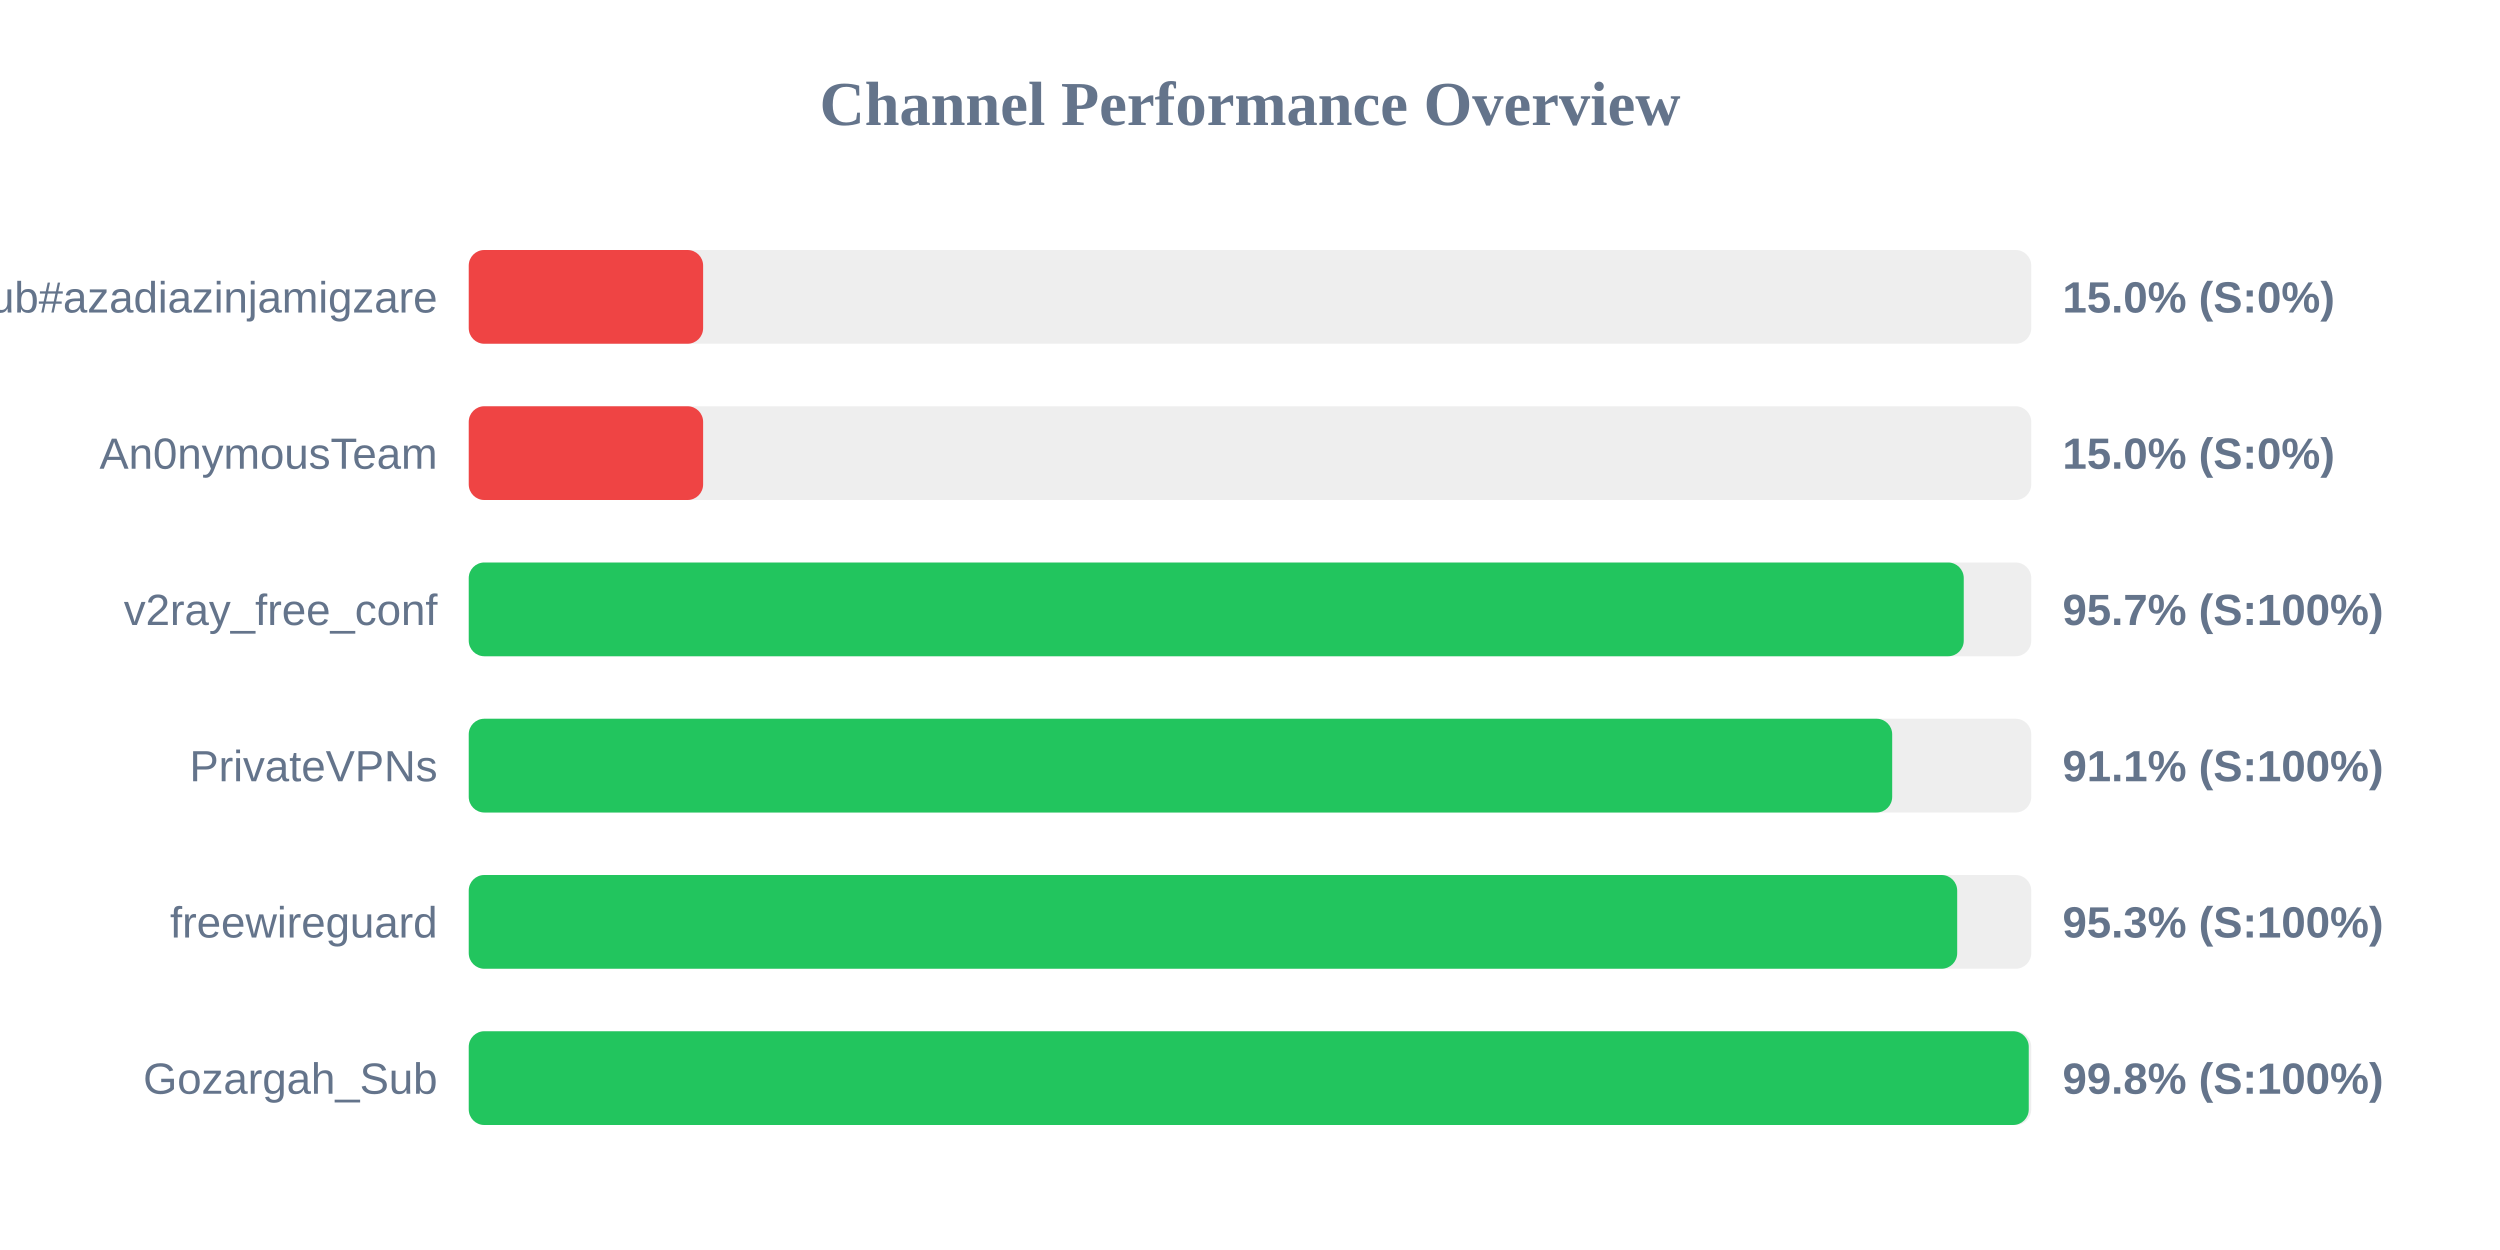
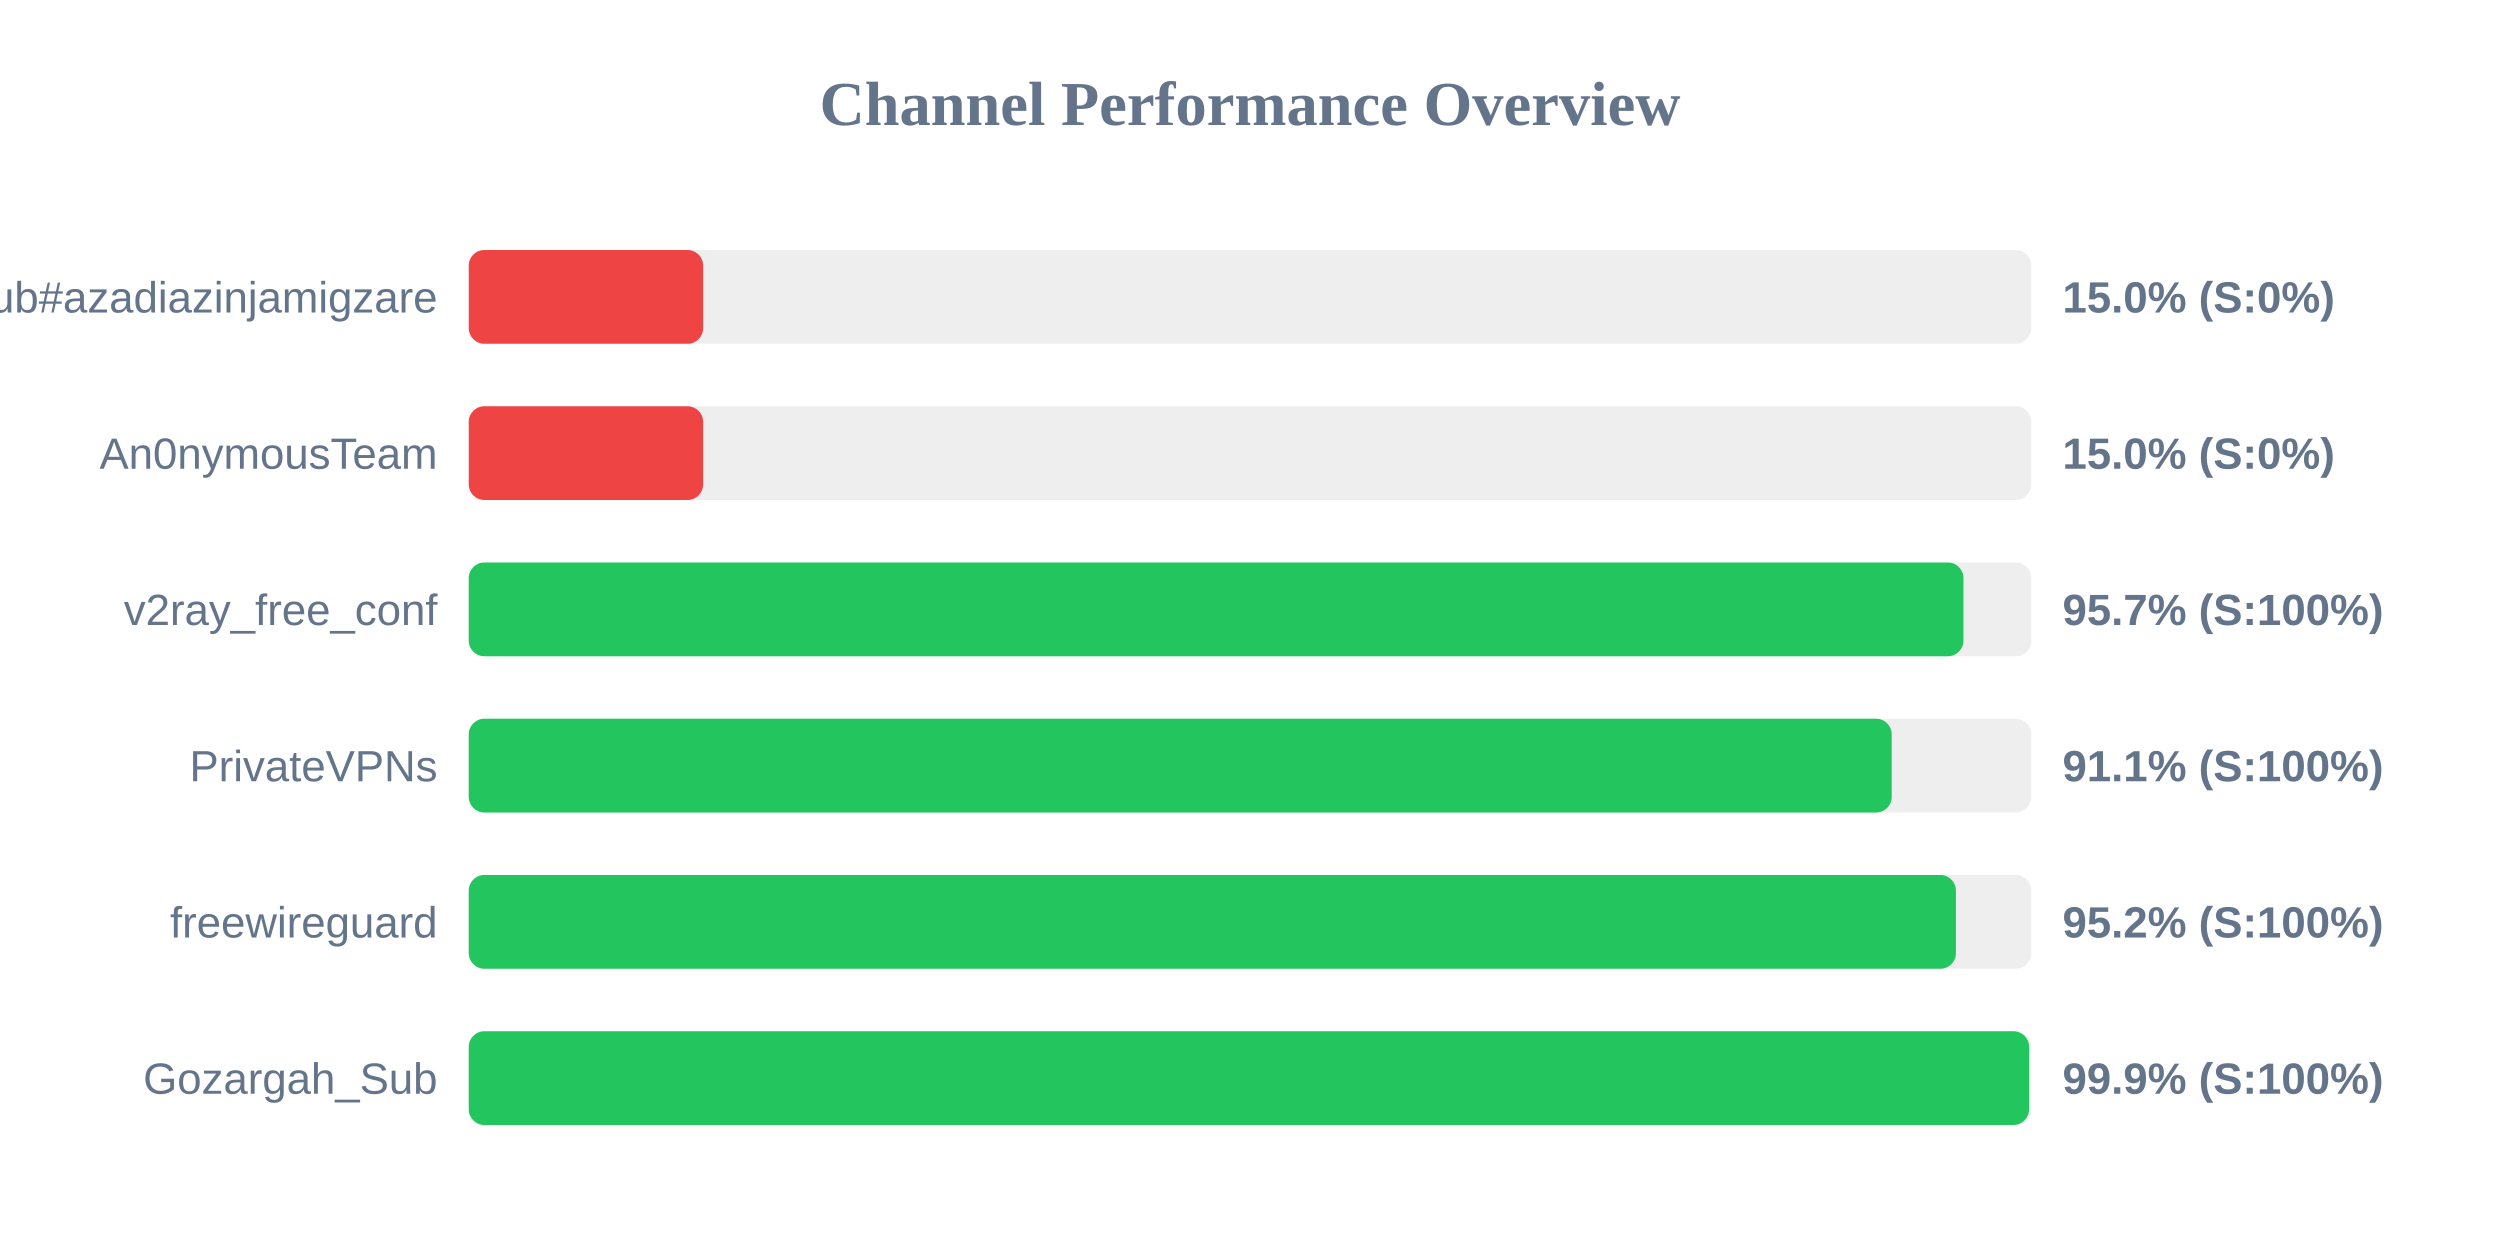
<svg xmlns="http://www.w3.org/2000/svg" width="800" height="400" version="1.1">
  <style>
        .row { font: 14px Arial; fill: #64748b; }
        .score { font: bold 14px Arial; fill: #64748b; }
    </style>
  <text x="400" y="40" text-anchor="middle" font-size="20px" font-weight="bold" fill="#64748b">Channel Performance Overview</text>
  <rect x="150" y="80" width="500" height="30" fill="#eee" rx="5" />
  <rect x="150" y="80" width="75.0" height="30" fill="#ef4444" rx="5" />
  <text x="140" y="100" text-anchor="end" class="row">Sub#azadiazinjamigzare</text>
  <text x="660" y="100" text-anchor="start" class="score">15.0% (S:0%)</text>
  <rect x="150" y="130" width="500" height="30" fill="#eee" rx="5" />
  <rect x="150" y="130" width="75.0" height="30" fill="#ef4444" rx="5" />
  <text x="140" y="150" text-anchor="end" class="row">An0nymousTeam</text>
  <text x="660" y="150" text-anchor="start" class="score">15.0% (S:0%)</text>
  <rect x="150" y="180" width="500" height="30" fill="#eee" rx="5" />
-   <rect x="150" y="180" width="478.4" height="30" fill="#22c55e" rx="5" />
+   <rect x="150" y="180" width="478.3" height="30" fill="#22c55e" rx="5" />
  <text x="140" y="200" text-anchor="end" class="row">v2ray_free_conf</text>
  <text x="660" y="200" text-anchor="start" class="score">95.7% (S:100%)</text>
  <rect x="150" y="230" width="500" height="30" fill="#eee" rx="5" />
-   <rect x="150" y="230" width="455.5" height="30" fill="#22c55e" rx="5" />
+   <rect x="150" y="230" width="455.35" height="30" fill="#22c55e" rx="5" />
  <text x="140" y="250" text-anchor="end" class="row">PrivateVPNs</text>
  <text x="660" y="250" text-anchor="start" class="score">91.1% (S:100%)</text>
  <rect x="150" y="280" width="500" height="30" fill="#eee" rx="5" />
-   <rect x="150" y="280" width="476.3" height="30" fill="#22c55e" rx="5" />
+   <rect x="150" y="280" width="475.9" height="30" fill="#22c55e" rx="5" />
  <text x="140" y="300" text-anchor="end" class="row">freewireguard</text>
-   <text x="660" y="300" text-anchor="start" class="score">95.3% (S:100%)</text>
+   <text x="660" y="300" text-anchor="start" class="score">95.2% (S:100%)</text>
  <rect x="150" y="330" width="500" height="30" fill="#eee" rx="5" />
-   <rect x="150" y="330" width="499.2" height="30" fill="#22c55e" rx="5" />
+   <rect x="150" y="330" width="499.3" height="30" fill="#22c55e" rx="5" />
  <text x="140" y="350" text-anchor="end" class="row">Gozargah_Sub</text>
-   <text x="660" y="350" text-anchor="start" class="score">99.8% (S:100%)</text>
+   <text x="660" y="350" text-anchor="start" class="score">99.9% (S:100%)</text>
</svg>
